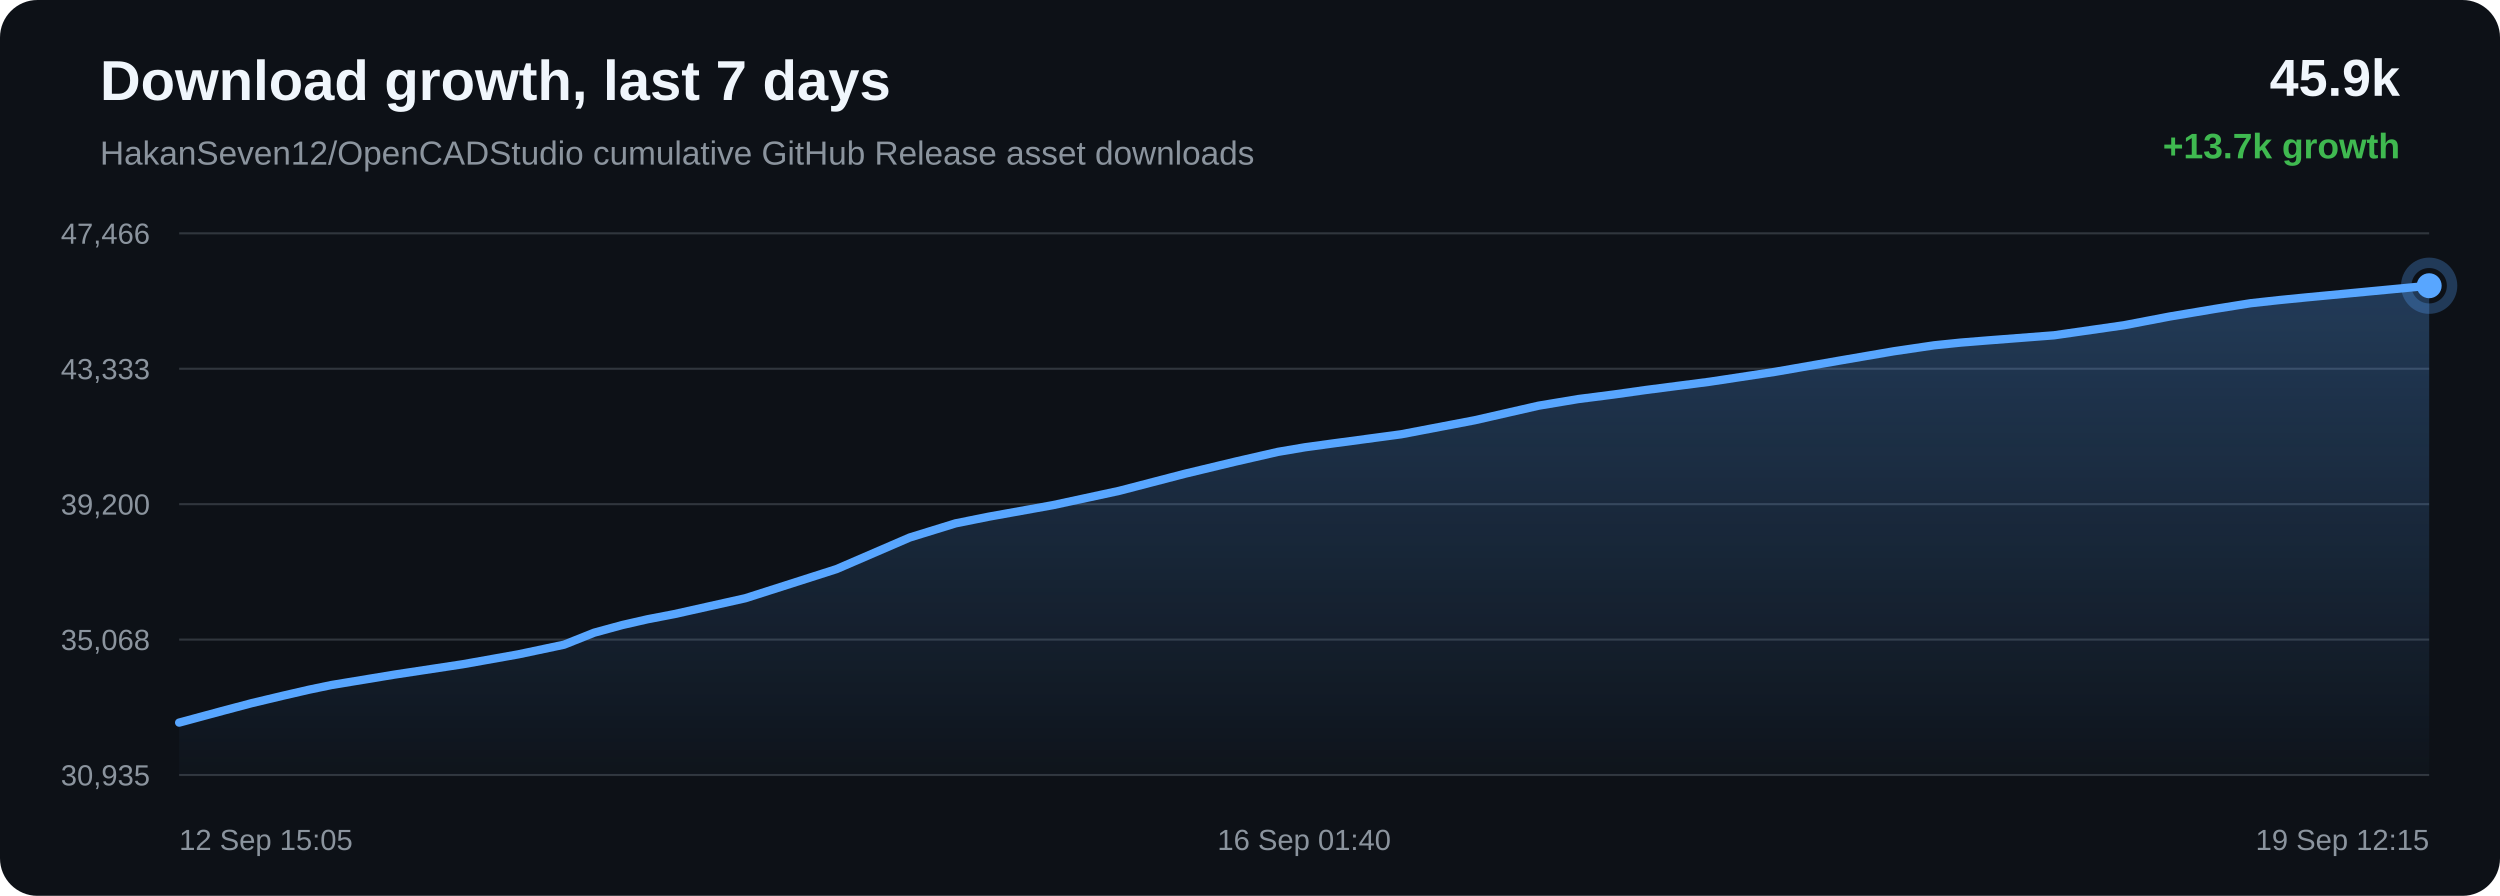
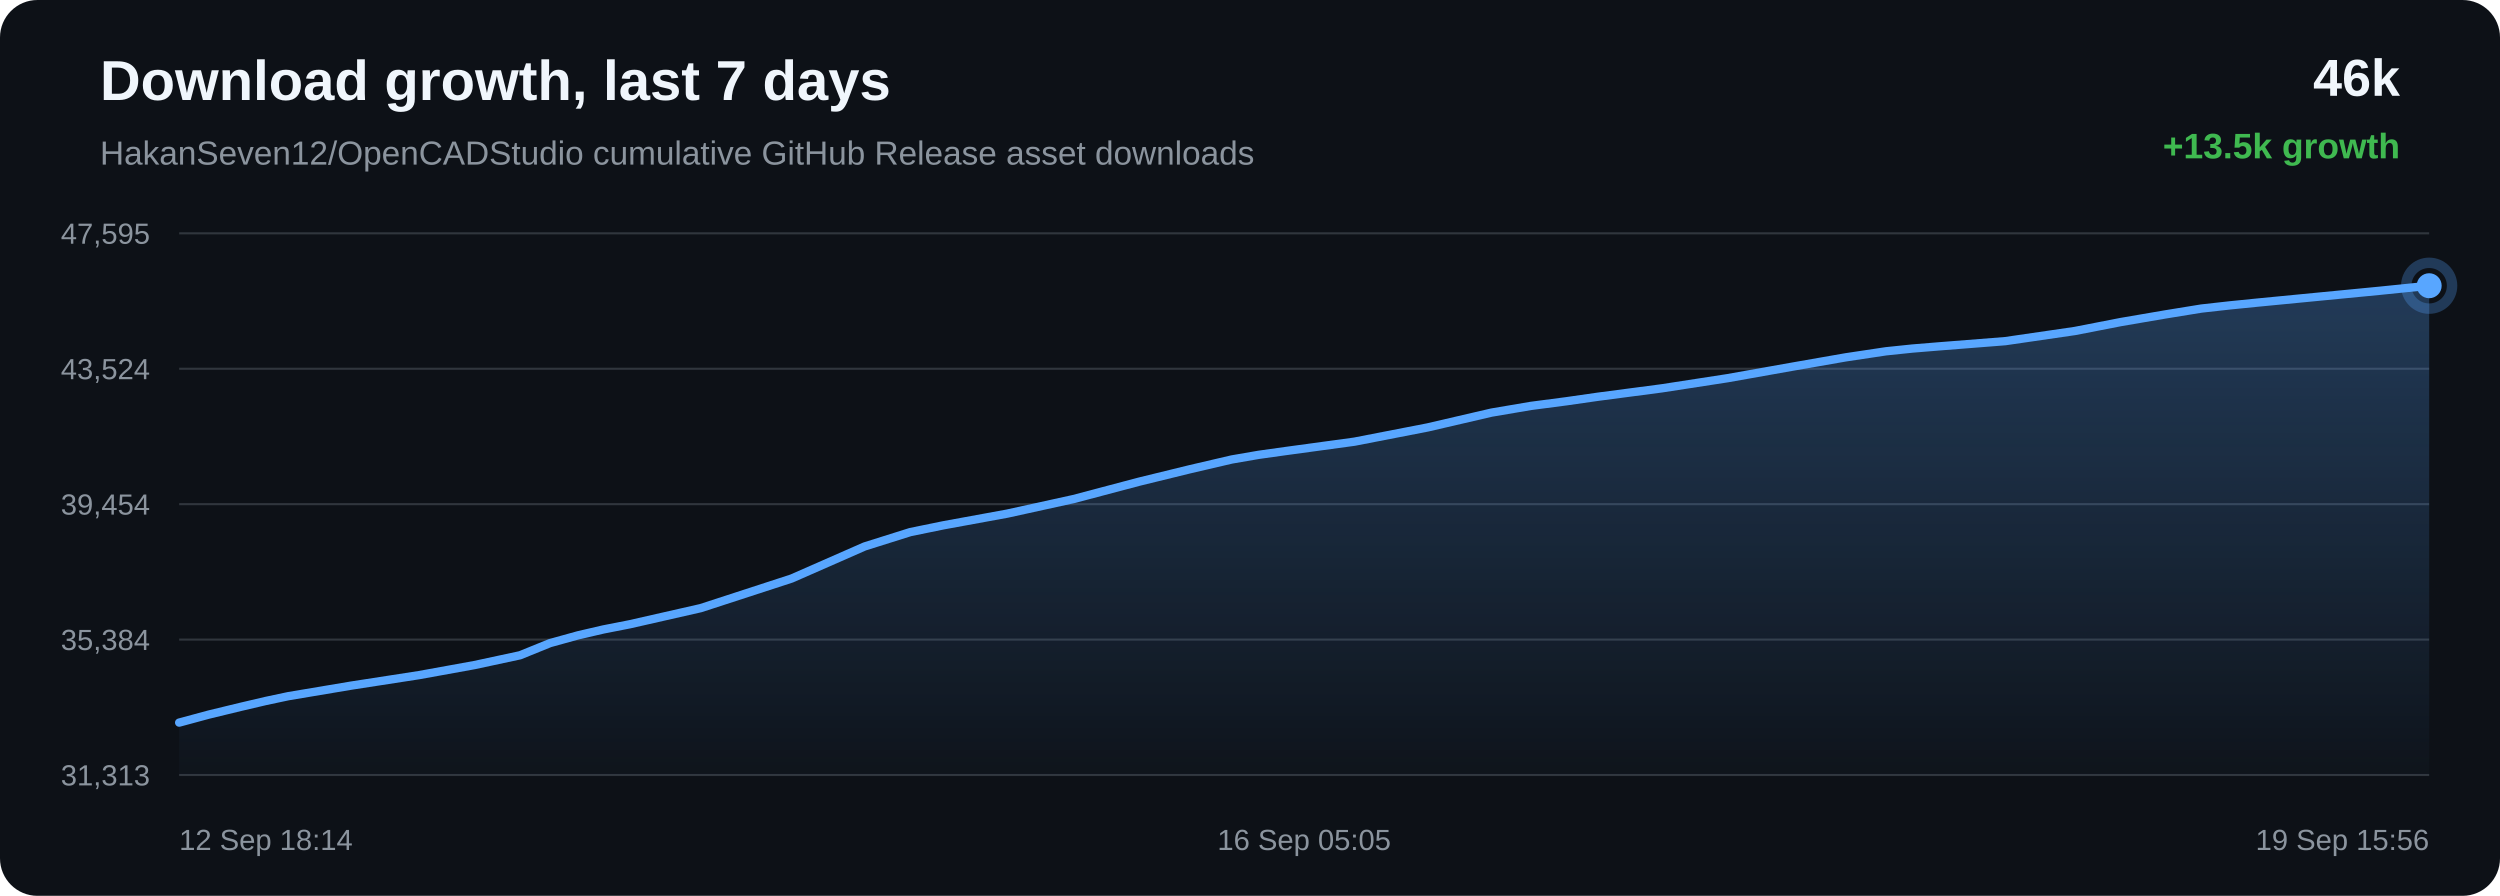
<svg xmlns="http://www.w3.org/2000/svg" width="1200" height="430" viewBox="0 0 1200 430">
  <defs>
    <linearGradient id="area" x1="0" x2="0" y1="0" y2="1">
      <stop offset="0%" stop-color="#58a6ff" stop-opacity="0.28" />
      <stop offset="100%" stop-color="#58a6ff" stop-opacity="0.02" />
    </linearGradient>
  </defs>
  <rect width="100%" height="100%" rx="18" fill="#0d1117" />
  <text x="48" y="48" fill="#f0f6fc" font-family="Arial, sans-serif" font-size="27" font-weight="700">Download growth, last 7 days</text>
  <text x="48" y="79" fill="#8b949e" font-family="Arial, sans-serif" font-size="16">HakanSeven12/OpenCADStudio cumulative GitHub Release asset downloads</text>
-   <text x="1152" y="46" text-anchor="end" fill="#f0f6fc" font-family="Arial, sans-serif" font-size="25" font-weight="700">45.9k</text>
-   <text x="1152" y="76" text-anchor="end" fill="#3fb950" font-family="Arial, sans-serif" font-size="17" font-weight="700">+13.7k growth</text>
+   <text x="1152" y="46" text-anchor="end" fill="#f0f6fc" font-family="Arial, sans-serif" font-size="25" font-weight="700">46k</text>
+   <text x="1152" y="76" text-anchor="end" fill="#3fb950" font-family="Arial, sans-serif" font-size="17" font-weight="700">+13.5k growth</text>
  <line x1="86" y1="112.00" x2="1166" y2="112.00" stroke="#30363d" stroke-width="1" />
  <line x1="86" y1="177.00" x2="1166" y2="177.00" stroke="#30363d" stroke-width="1" />
  <line x1="86" y1="242.00" x2="1166" y2="242.00" stroke="#30363d" stroke-width="1" />
  <line x1="86" y1="307.00" x2="1166" y2="307.00" stroke="#30363d" stroke-width="1" />
  <line x1="86" y1="372.00" x2="1166" y2="372.00" stroke="#30363d" stroke-width="1" />
-   <text x="72" y="117.00" text-anchor="end" fill="#8b949e" font-family="Arial, sans-serif" font-size="14">47,466</text>
-   <text x="72" y="182.00" text-anchor="end" fill="#8b949e" font-family="Arial, sans-serif" font-size="14">43,333</text>
-   <text x="72" y="247.00" text-anchor="end" fill="#8b949e" font-family="Arial, sans-serif" font-size="14">39,200</text>
-   <text x="72" y="312.00" text-anchor="end" fill="#8b949e" font-family="Arial, sans-serif" font-size="14">35,068</text>
-   <text x="72" y="377.00" text-anchor="end" fill="#8b949e" font-family="Arial, sans-serif" font-size="14">30,935</text>
-   <path d="M 86.00 346.85 L 106.60 341.28 L 120.89 337.49 L 136.14 333.86 L 148.29 331.06 L 159.14 328.80 L 189.47 323.79 L 222.10 318.84 L 248.76 314.09 L 270.74 309.45 L 285.20 303.69 L 298.70 300.01 L 310.83 297.24 L 323.57 294.79 L 357.75 287.16 L 401.52 273.17 L 436.67 258.00 L 458.67 251.21 L 474.64 248.00 L 505.33 242.48 L 537.19 235.61 L 568.82 227.38 L 593.31 221.50 L 613.44 216.89 L 626.40 214.69 L 639.37 212.91 L 672.53 208.46 L 707.82 201.73 L 738.52 194.73 L 757.53 191.55 L 774.57 189.37 L 789.73 187.23 L 820.67 183.23 L 852.20 178.45 L 883.57 172.98 L 909.03 168.61 L 928.48 165.74 L 941.20 164.44 L 954.08 163.40 L 985.91 160.95 L 1019.47 156.13 L 1041.50 151.92 L 1062.91 148.32 L 1080.39 145.53 L 1094.16 144.02 L 1107.03 142.75 L 1137.71 139.84 L 1166.00 137.15 L 1166.00 372.00 L 86.00 372.00 Z" fill="url(#area)" />
-   <path d="M 86.00 346.85 L 106.60 341.28 L 120.89 337.49 L 136.14 333.86 L 148.29 331.06 L 159.14 328.80 L 189.47 323.79 L 222.10 318.84 L 248.76 314.09 L 270.74 309.45 L 285.20 303.69 L 298.70 300.01 L 310.83 297.24 L 323.57 294.79 L 357.75 287.16 L 401.52 273.17 L 436.67 258.00 L 458.67 251.21 L 474.64 248.00 L 505.33 242.48 L 537.19 235.61 L 568.82 227.38 L 593.31 221.50 L 613.44 216.89 L 626.40 214.69 L 639.37 212.91 L 672.53 208.46 L 707.82 201.73 L 738.52 194.73 L 757.53 191.55 L 774.57 189.37 L 789.73 187.23 L 820.67 183.23 L 852.20 178.45 L 883.57 172.98 L 909.03 168.61 L 928.48 165.74 L 941.20 164.44 L 954.08 163.40 L 985.91 160.95 L 1019.47 156.13 L 1041.50 151.92 L 1062.91 148.32 L 1080.39 145.53 L 1094.16 144.02 L 1107.03 142.75 L 1137.71 139.84 L 1166.00 137.15" fill="none" stroke="#58a6ff" stroke-width="4" stroke-linecap="round" stroke-linejoin="round" />
+   <text x="72" y="117.00" text-anchor="end" fill="#8b949e" font-family="Arial, sans-serif" font-size="14">47,595</text>
+   <text x="72" y="182.00" text-anchor="end" fill="#8b949e" font-family="Arial, sans-serif" font-size="14">43,524</text>
+   <text x="72" y="247.00" text-anchor="end" fill="#8b949e" font-family="Arial, sans-serif" font-size="14">39,454</text>
+   <text x="72" y="312.00" text-anchor="end" fill="#8b949e" font-family="Arial, sans-serif" font-size="14">35,384</text>
+   <text x="72" y="377.00" text-anchor="end" fill="#8b949e" font-family="Arial, sans-serif" font-size="14">31,313</text>
+   <path d="M 86.00 346.85 L 100.24 343.00 L 115.44 339.31 L 127.55 336.47 L 138.37 334.17 L 168.61 329.09 L 201.13 324.06 L 227.71 319.24 L 249.62 314.53 L 264.03 308.68 L 277.49 304.95 L 289.59 302.14 L 302.28 299.65 L 336.36 291.90 L 379.99 277.69 L 415.03 262.30 L 436.95 255.40 L 452.87 252.14 L 483.47 246.54 L 515.23 239.56 L 546.76 231.21 L 571.17 225.23 L 591.24 220.55 L 604.16 218.32 L 617.08 216.51 L 650.14 212.00 L 685.32 205.16 L 715.92 198.05 L 734.88 194.83 L 751.85 192.61 L 766.97 190.44 L 797.81 186.38 L 829.24 181.53 L 860.51 175.97 L 885.90 171.53 L 905.28 168.62 L 917.97 167.30 L 930.80 166.25 L 962.53 163.75 L 995.98 158.87 L 1017.94 154.59 L 1039.29 150.93 L 1056.71 148.10 L 1070.44 146.57 L 1083.27 145.28 L 1113.85 142.32 L 1142.05 139.59 L 1166.00 137.15 L 1166.00 372.00 L 86.00 372.00 Z" fill="url(#area)" />
+   <path d="M 86.00 346.85 L 100.24 343.00 L 115.44 339.31 L 127.55 336.47 L 138.37 334.17 L 168.61 329.09 L 201.13 324.06 L 227.71 319.24 L 249.62 314.53 L 264.03 308.68 L 277.49 304.95 L 289.59 302.14 L 302.28 299.65 L 336.36 291.90 L 379.99 277.69 L 415.03 262.30 L 436.95 255.40 L 452.87 252.14 L 483.47 246.54 L 515.23 239.56 L 546.76 231.21 L 571.17 225.23 L 591.24 220.55 L 604.16 218.32 L 617.08 216.51 L 650.14 212.00 L 685.32 205.16 L 715.92 198.05 L 734.88 194.83 L 751.85 192.61 L 766.97 190.44 L 797.81 186.38 L 829.24 181.53 L 860.51 175.97 L 885.90 171.53 L 905.28 168.62 L 917.97 167.30 L 930.80 166.25 L 962.53 163.75 L 995.98 158.87 L 1017.94 154.59 L 1039.29 150.93 L 1056.71 148.10 L 1070.44 146.57 L 1083.27 145.28 L 1113.85 142.32 L 1142.05 139.59 L 1166.00 137.15" fill="none" stroke="#58a6ff" stroke-width="4" stroke-linecap="round" stroke-linejoin="round" />
  <circle cx="1166.00" cy="137.15" r="6" fill="#58a6ff" />
  <circle cx="1166.00" cy="137.15" r="11" fill="none" stroke="#58a6ff" stroke-opacity="0.28" stroke-width="5" />
-   <text x="86.00" y="408" text-anchor="start" fill="#8b949e" font-family="Arial, sans-serif" font-size="14">12 Sep 15:05</text>
-   <text x="626.00" y="408" text-anchor="middle" fill="#8b949e" font-family="Arial, sans-serif" font-size="14">16 Sep 01:40</text>
-   <text x="1166.00" y="408" text-anchor="end" fill="#8b949e" font-family="Arial, sans-serif" font-size="14">19 Sep 12:15</text>
+   <text x="86.00" y="408" text-anchor="start" fill="#8b949e" font-family="Arial, sans-serif" font-size="14">12 Sep 18:14</text>
+   <text x="626.00" y="408" text-anchor="middle" fill="#8b949e" font-family="Arial, sans-serif" font-size="14">16 Sep 05:05</text>
+   <text x="1166.00" y="408" text-anchor="end" fill="#8b949e" font-family="Arial, sans-serif" font-size="14">19 Sep 15:56</text>
</svg>
